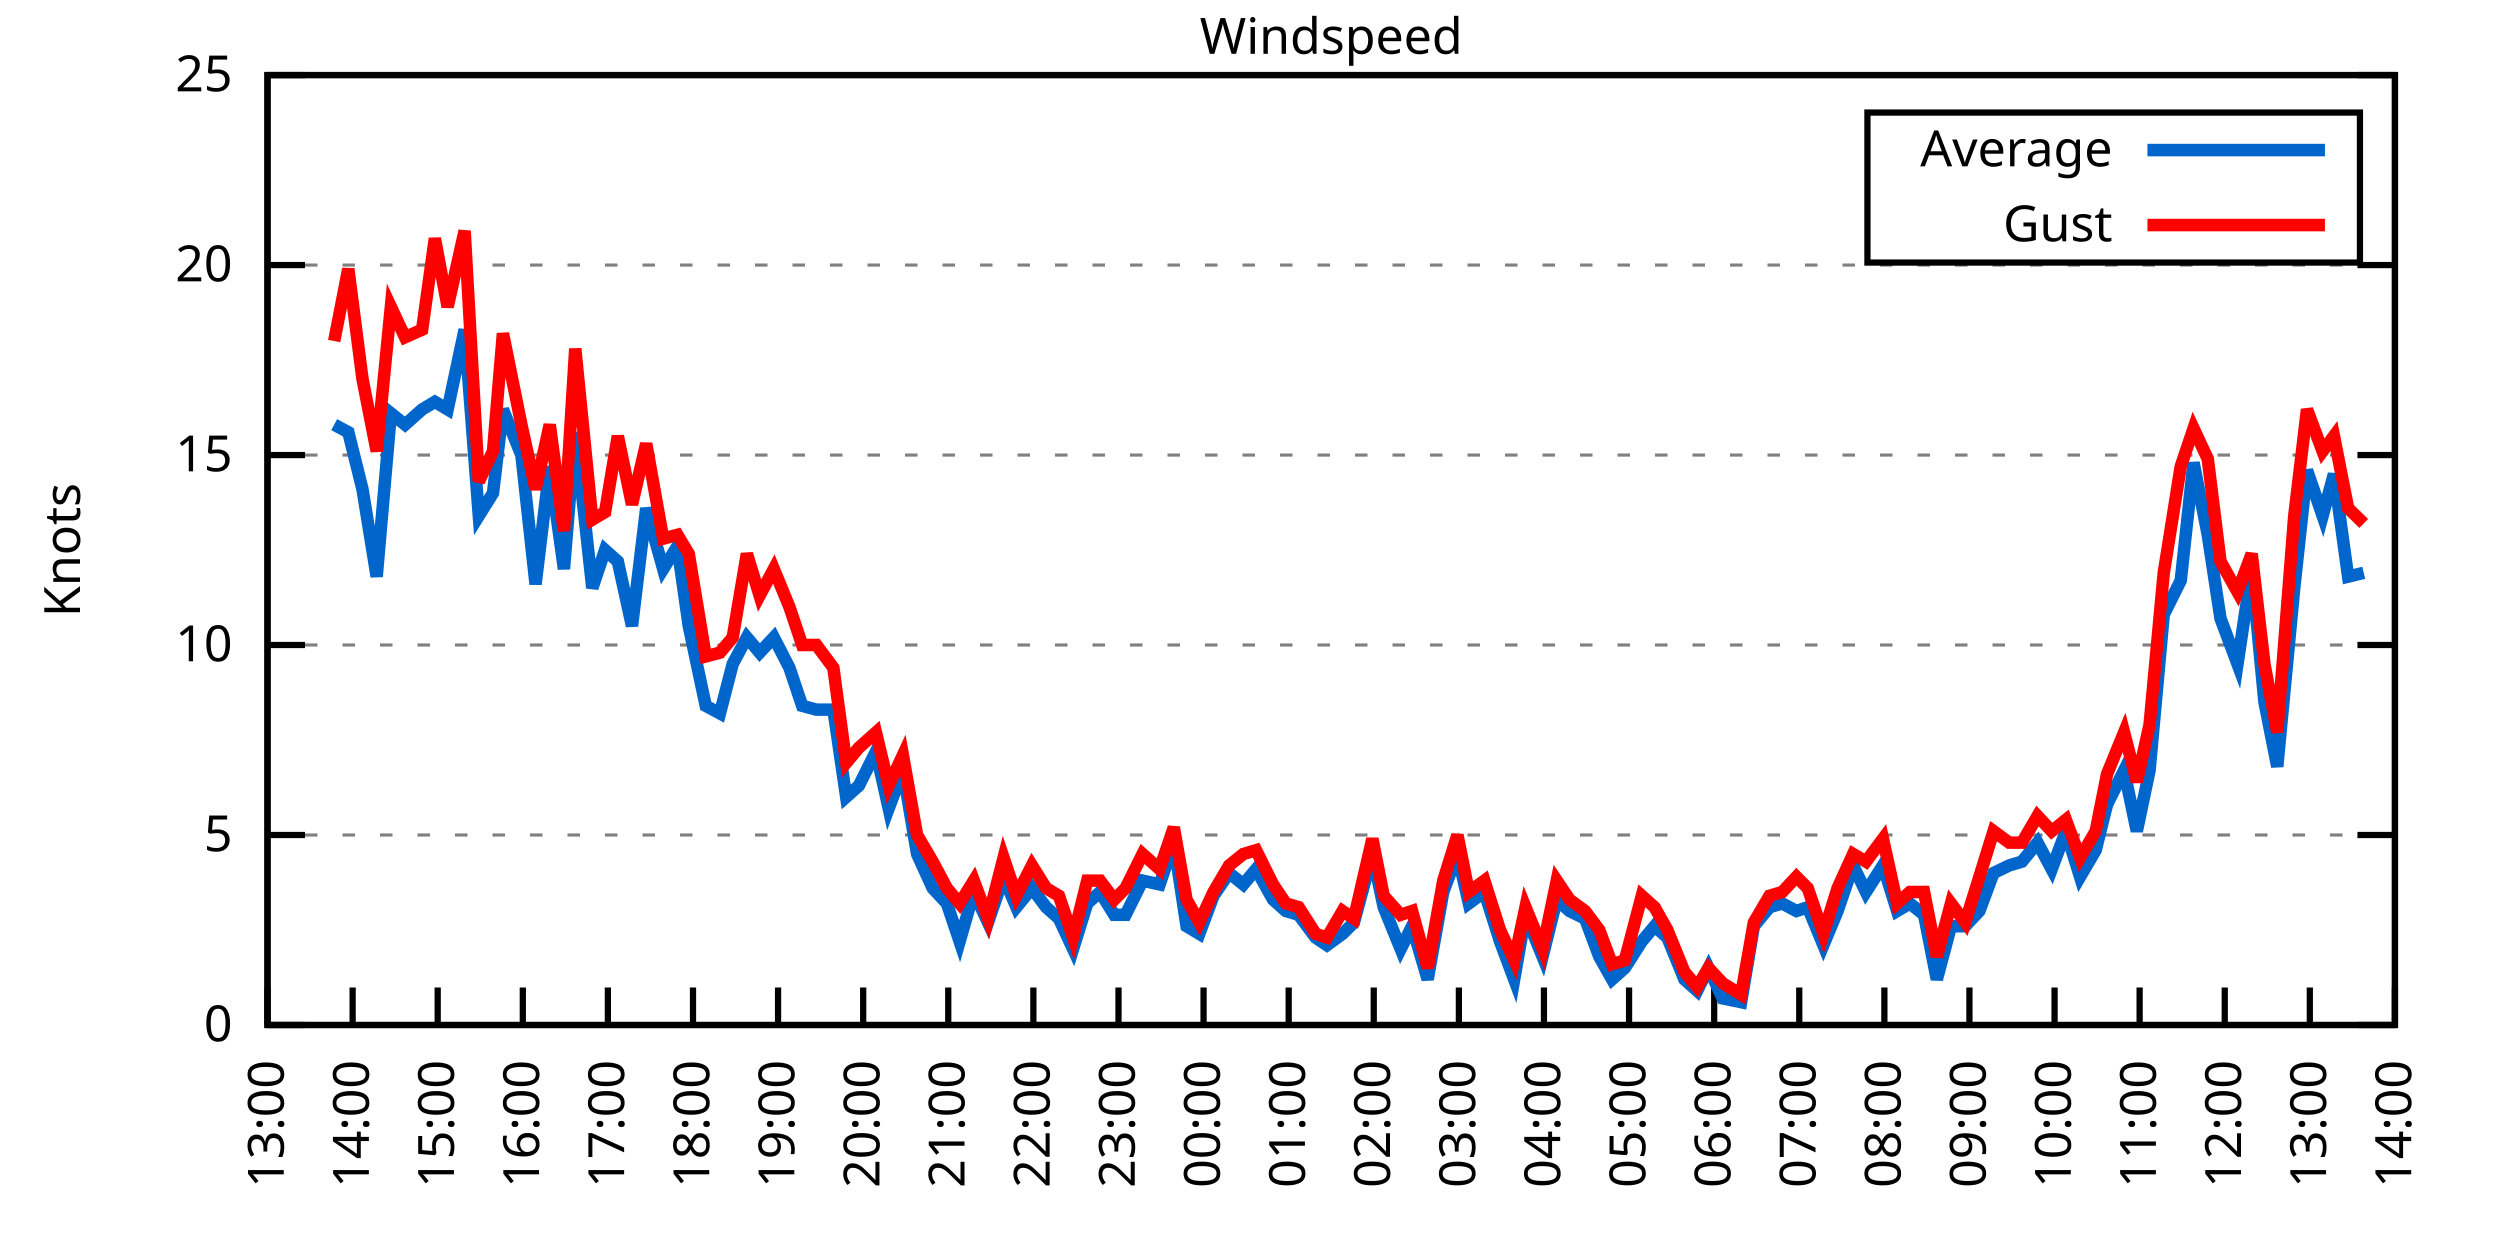
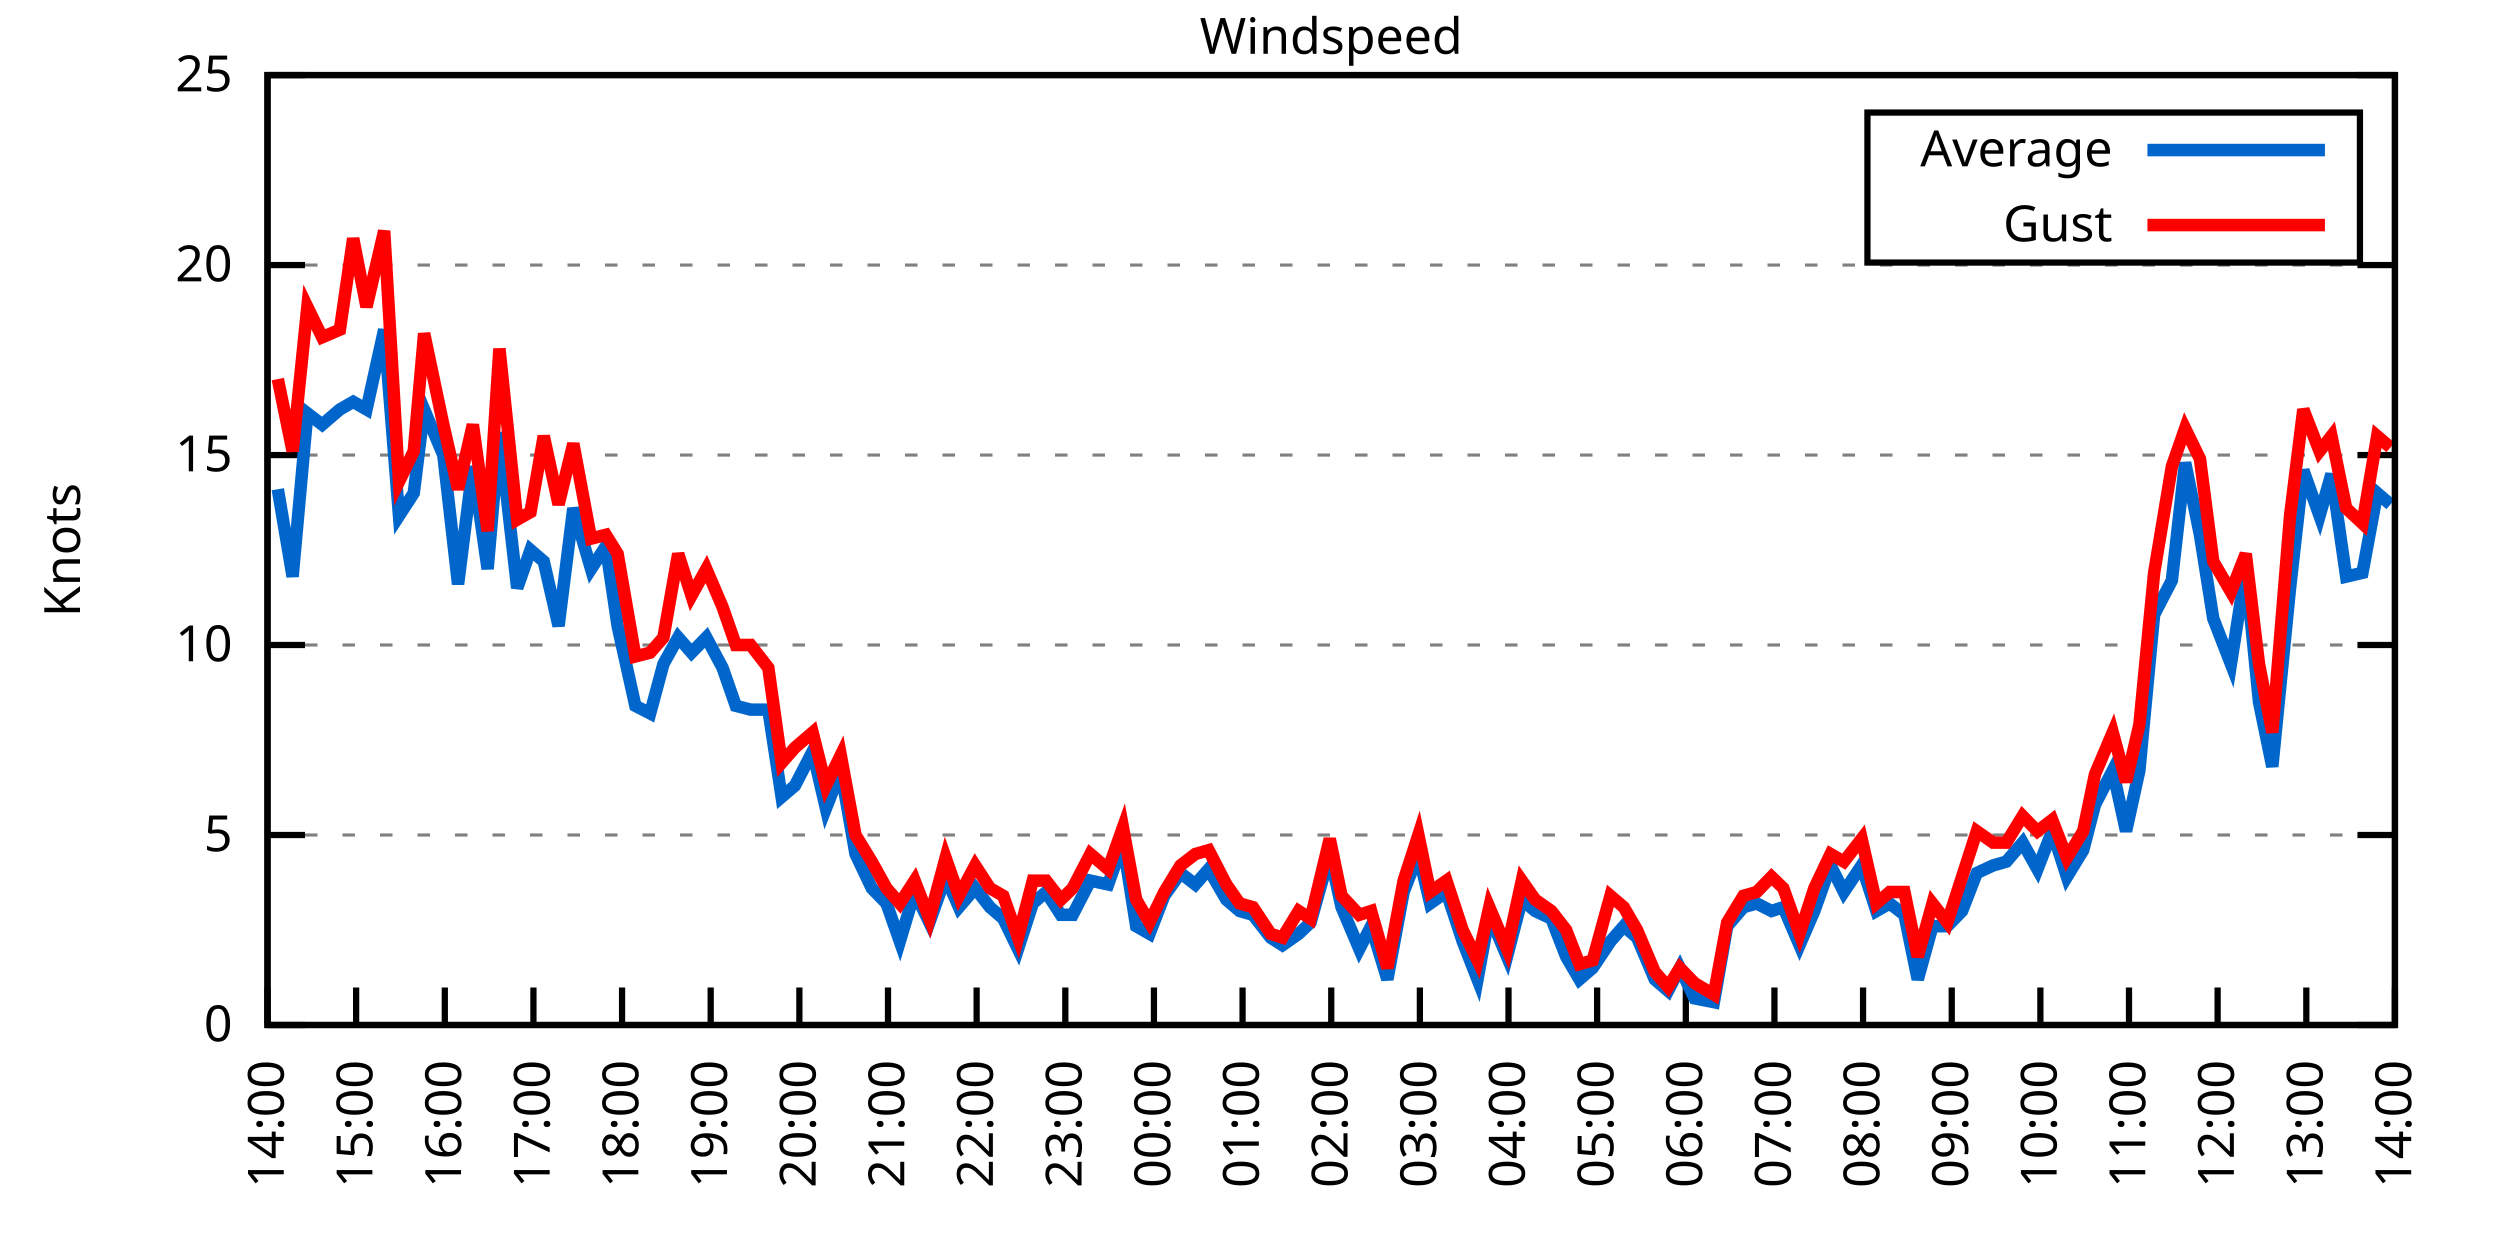
<svg xmlns="http://www.w3.org/2000/svg" xmlns:xlink="http://www.w3.org/1999/xlink" width="400" height="200" viewBox="0 0 400 200">
  <g id="gnuplot_canvas">
    <rect x="0" y="0" width="400" height="200" fill="none" />
    <defs>
      <circle id="gpDot" r="0.5" stroke-width="0.5" stroke="currentColor" />
      <path id="gpPt0" stroke-width="0.333" stroke="currentColor" d="M-1,0 h2 M0,-1 v2" />
      <path id="gpPt1" stroke-width="0.333" stroke="currentColor" d="M-1,-1 L1,1 M1,-1 L-1,1" />
      <path id="gpPt2" stroke-width="0.333" stroke="currentColor" d="M-1,0 L1,0 M0,-1 L0,1 M-1,-1 L1,1 M-1,1 L1,-1" />
      <rect id="gpPt3" stroke-width="0.333" stroke="currentColor" x="-1" y="-1" width="2" height="2" />
      <rect id="gpPt4" stroke-width="0.333" stroke="currentColor" fill="currentColor" x="-1" y="-1" width="2" height="2" />
      <circle id="gpPt5" stroke-width="0.333" stroke="currentColor" cx="0" cy="0" r="1" />
      <use xlink:href="#gpPt5" id="gpPt6" fill="currentColor" stroke="none" />
      <path id="gpPt7" stroke-width="0.333" stroke="currentColor" d="M0,-1.33 L-1.33,0.67 L1.33,0.67 z" />
      <use xlink:href="#gpPt7" id="gpPt8" fill="currentColor" stroke="none" />
      <use xlink:href="#gpPt7" id="gpPt9" stroke="currentColor" transform="rotate(180)" />
      <use xlink:href="#gpPt9" id="gpPt10" fill="currentColor" stroke="none" />
      <use xlink:href="#gpPt3" id="gpPt11" stroke="currentColor" transform="rotate(45)" />
      <use xlink:href="#gpPt11" id="gpPt12" fill="currentColor" stroke="none" />
      <path id="gpPt13" stroke-width="0.333" stroke="currentColor" d="M0,1.330 L1.265,0.411 L0.782,-1.067 L-0.782,-1.076 L-1.265,0.411 z" />
      <use xlink:href="#gpPt13" id="gpPt14" fill="currentColor" stroke="none" />
      <filter id="textbox" filterUnits="objectBoundingBox" x="0" y="0" height="1" width="1">
        <feFlood flood-color="white" flood-opacity="1" result="bgnd" />
        <feComposite in="SourceGraphic" in2="bgnd" operator="atop" />
      </filter>
      <filter id="greybox" filterUnits="objectBoundingBox" x="0" y="0" height="1" width="1">
        <feFlood flood-color="lightgrey" flood-opacity="1" result="grey" />
        <feComposite in="SourceGraphic" in2="grey" operator="atop" />
      </filter>
    </defs>
    <g fill="none" color="white" stroke="currentColor" stroke-width="1.00" stroke-linecap="butt" stroke-linejoin="miter">
</g>
    <g fill="none" color="black" stroke="currentColor" stroke-width="1.00" stroke-linecap="butt" stroke-linejoin="miter">
      <g stroke="none" shape-rendering="crispEdges">
        <polygon fill="rgb(255, 255, 255)" points="42.80,164.00 383.18,164.00 383.18,12.02 42.80,12.02 " />
      </g>
    </g>
    <g fill="none" color="black" stroke="currentColor" stroke-width="1.00" stroke-linecap="butt" stroke-linejoin="miter">
</g>
    <g fill="none" color="black" stroke="black" stroke-width="0.50" stroke-linecap="butt" stroke-linejoin="miter">
</g>
    <g fill="none" color="gray" stroke="currentColor" stroke-width="0.50" stroke-linecap="butt" stroke-linejoin="miter">
      <path stroke="gray" stroke-dasharray="2,4" class="gridline" d="M42.80,164.00 L383.19,164.00  " />
    </g>
    <g fill="none" color="gray" stroke="gray" stroke-width="1.00" stroke-linecap="butt" stroke-linejoin="miter">
</g>
    <g fill="none" color="black" stroke="currentColor" stroke-width="1.00" stroke-linecap="butt" stroke-linejoin="miter">
      <path stroke="black" d="M42.80,164.00 L48.80,164.00 M383.19,164.00 L377.19,164.00  " />
      <g transform="translate(37.20,166.60)" stroke="none" fill="black" font-family="Sans" font-size="8.00" text-anchor="end">
        <text>
          <tspan font-family="Sans"> 0</tspan>
        </text>
      </g>
    </g>
    <g fill="none" color="black" stroke="currentColor" stroke-width="1.00" stroke-linecap="butt" stroke-linejoin="miter">
</g>
    <g fill="none" color="black" stroke="black" stroke-width="0.50" stroke-linecap="butt" stroke-linejoin="miter">
</g>
    <g fill="none" color="gray" stroke="currentColor" stroke-width="0.50" stroke-linecap="butt" stroke-linejoin="miter">
      <path stroke="gray" stroke-dasharray="2,4" class="gridline" d="M42.80,133.60 L383.19,133.60  " />
    </g>
    <g fill="none" color="gray" stroke="gray" stroke-width="1.00" stroke-linecap="butt" stroke-linejoin="miter">
</g>
    <g fill="none" color="black" stroke="currentColor" stroke-width="1.00" stroke-linecap="butt" stroke-linejoin="miter">
      <path stroke="black" d="M42.80,133.60 L48.80,133.60 M383.19,133.60 L377.19,133.60  " />
      <g transform="translate(37.20,136.20)" stroke="none" fill="black" font-family="Sans" font-size="8.00" text-anchor="end">
        <text>
          <tspan font-family="Sans"> 5</tspan>
        </text>
      </g>
    </g>
    <g fill="none" color="black" stroke="currentColor" stroke-width="1.00" stroke-linecap="butt" stroke-linejoin="miter">
</g>
    <g fill="none" color="black" stroke="black" stroke-width="0.50" stroke-linecap="butt" stroke-linejoin="miter">
</g>
    <g fill="none" color="gray" stroke="currentColor" stroke-width="0.50" stroke-linecap="butt" stroke-linejoin="miter">
      <path stroke="gray" stroke-dasharray="2,4" class="gridline" d="M42.80,103.20 L383.19,103.20  " />
    </g>
    <g fill="none" color="gray" stroke="gray" stroke-width="1.00" stroke-linecap="butt" stroke-linejoin="miter">
</g>
    <g fill="none" color="black" stroke="currentColor" stroke-width="1.00" stroke-linecap="butt" stroke-linejoin="miter">
      <path stroke="black" d="M42.80,103.20 L48.80,103.20 M383.19,103.20 L377.19,103.20  " />
      <g transform="translate(37.20,105.80)" stroke="none" fill="black" font-family="Sans" font-size="8.00" text-anchor="end">
        <text>
          <tspan font-family="Sans"> 10</tspan>
        </text>
      </g>
    </g>
    <g fill="none" color="black" stroke="currentColor" stroke-width="1.00" stroke-linecap="butt" stroke-linejoin="miter">
</g>
    <g fill="none" color="black" stroke="black" stroke-width="0.50" stroke-linecap="butt" stroke-linejoin="miter">
</g>
    <g fill="none" color="gray" stroke="currentColor" stroke-width="0.50" stroke-linecap="butt" stroke-linejoin="miter">
      <path stroke="gray" stroke-dasharray="2,4" class="gridline" d="M42.80,72.81 L383.19,72.81  " />
    </g>
    <g fill="none" color="gray" stroke="gray" stroke-width="1.00" stroke-linecap="butt" stroke-linejoin="miter">
</g>
    <g fill="none" color="black" stroke="currentColor" stroke-width="1.00" stroke-linecap="butt" stroke-linejoin="miter">
      <path stroke="black" d="M42.80,72.81 L48.80,72.81 M383.19,72.81 L377.19,72.81  " />
      <g transform="translate(37.20,75.41)" stroke="none" fill="black" font-family="Sans" font-size="8.00" text-anchor="end">
        <text>
          <tspan font-family="Sans"> 15</tspan>
        </text>
      </g>
    </g>
    <g fill="none" color="black" stroke="currentColor" stroke-width="1.00" stroke-linecap="butt" stroke-linejoin="miter">
</g>
    <g fill="none" color="black" stroke="black" stroke-width="0.50" stroke-linecap="butt" stroke-linejoin="miter">
</g>
    <g fill="none" color="gray" stroke="currentColor" stroke-width="0.50" stroke-linecap="butt" stroke-linejoin="miter">
      <path stroke="gray" stroke-dasharray="2,4" class="gridline" d="M42.80,42.41 L383.19,42.41  " />
    </g>
    <g fill="none" color="gray" stroke="gray" stroke-width="1.00" stroke-linecap="butt" stroke-linejoin="miter">
</g>
    <g fill="none" color="black" stroke="currentColor" stroke-width="1.00" stroke-linecap="butt" stroke-linejoin="miter">
      <path stroke="black" d="M42.80,42.41 L48.80,42.41 M383.19,42.41 L377.19,42.41  " />
      <g transform="translate(37.20,45.01)" stroke="none" fill="black" font-family="Sans" font-size="8.00" text-anchor="end">
        <text>
          <tspan font-family="Sans"> 20</tspan>
        </text>
      </g>
    </g>
    <g fill="none" color="black" stroke="currentColor" stroke-width="1.00" stroke-linecap="butt" stroke-linejoin="miter">
</g>
    <g fill="none" color="black" stroke="black" stroke-width="0.50" stroke-linecap="butt" stroke-linejoin="miter">
</g>
    <g fill="none" color="gray" stroke="currentColor" stroke-width="0.50" stroke-linecap="butt" stroke-linejoin="miter">
      <path stroke="gray" stroke-dasharray="2,4" class="gridline" d="M42.80,12.01 L383.19,12.01  " />
    </g>
    <g fill="none" color="gray" stroke="gray" stroke-width="1.00" stroke-linecap="butt" stroke-linejoin="miter">
</g>
    <g fill="none" color="black" stroke="currentColor" stroke-width="1.00" stroke-linecap="butt" stroke-linejoin="miter">
      <path stroke="black" d="M42.80,12.01 L48.80,12.01 M383.19,12.01 L377.19,12.01  " />
      <g transform="translate(37.20,14.61)" stroke="none" fill="black" font-family="Sans" font-size="8.00" text-anchor="end">
        <text>
          <tspan font-family="Sans"> 25</tspan>
        </text>
      </g>
    </g>
    <g fill="none" color="black" stroke="currentColor" stroke-width="1.00" stroke-linecap="butt" stroke-linejoin="miter">
      <path stroke="black" d="M42.80,164.00 L42.80,158.00  " />
      <g transform="translate(45.40,169.60) rotate(270.00)" stroke="none" fill="black" font-family="Sans" font-size="8.00" text-anchor="end">
        <text>
-           <tspan font-family="Sans">13:00</tspan>
-         </text>
-       </g>
-     </g>
-     <g fill="none" color="black" stroke="currentColor" stroke-width="1.00" stroke-linecap="butt" stroke-linejoin="miter">
-       <path stroke="black" d="M56.42,164.00 L56.42,158.00  " />
-       <g transform="translate(59.02,169.60) rotate(270.00)" stroke="none" fill="black" font-family="Sans" font-size="8.00" text-anchor="end">
-         <text>
          <tspan font-family="Sans">14:00</tspan>
        </text>
      </g>
    </g>
    <g fill="none" color="black" stroke="currentColor" stroke-width="1.00" stroke-linecap="butt" stroke-linejoin="miter">
-       <path stroke="black" d="M70.03,164.00 L70.03,158.00  " />
-       <g transform="translate(72.63,169.60) rotate(270.00)" stroke="none" fill="black" font-family="Sans" font-size="8.00" text-anchor="end">
+       <path stroke="black" d="M56.98,164.00 L56.98,158.00  " />
+       <g transform="translate(59.58,169.60) rotate(270.00)" stroke="none" fill="black" font-family="Sans" font-size="8.00" text-anchor="end">
        <text>
          <tspan font-family="Sans">15:00</tspan>
        </text>
      </g>
    </g>
    <g fill="none" color="black" stroke="currentColor" stroke-width="1.00" stroke-linecap="butt" stroke-linejoin="miter">
-       <path stroke="black" d="M83.65,164.00 L83.65,158.00  " />
-       <g transform="translate(86.25,169.60) rotate(270.00)" stroke="none" fill="black" font-family="Sans" font-size="8.00" text-anchor="end">
+       <path stroke="black" d="M71.17,164.00 L71.17,158.00  " />
+       <g transform="translate(73.77,169.60) rotate(270.00)" stroke="none" fill="black" font-family="Sans" font-size="8.00" text-anchor="end">
        <text>
          <tspan font-family="Sans">16:00</tspan>
        </text>
      </g>
    </g>
    <g fill="none" color="black" stroke="currentColor" stroke-width="1.00" stroke-linecap="butt" stroke-linejoin="miter">
-       <path stroke="black" d="M97.26,164.00 L97.26,158.00  " />
-       <g transform="translate(99.86,169.60) rotate(270.00)" stroke="none" fill="black" font-family="Sans" font-size="8.00" text-anchor="end">
+       <path stroke="black" d="M85.35,164.00 L85.35,158.00  " />
+       <g transform="translate(87.95,169.60) rotate(270.00)" stroke="none" fill="black" font-family="Sans" font-size="8.00" text-anchor="end">
        <text>
          <tspan font-family="Sans">17:00</tspan>
        </text>
      </g>
    </g>
    <g fill="none" color="black" stroke="currentColor" stroke-width="1.00" stroke-linecap="butt" stroke-linejoin="miter">
-       <path stroke="black" d="M110.88,164.00 L110.88,158.00  " />
-       <g transform="translate(113.48,169.60) rotate(270.00)" stroke="none" fill="black" font-family="Sans" font-size="8.00" text-anchor="end">
+       <path stroke="black" d="M99.53,164.00 L99.53,158.00  " />
+       <g transform="translate(102.13,169.60) rotate(270.00)" stroke="none" fill="black" font-family="Sans" font-size="8.00" text-anchor="end">
        <text>
          <tspan font-family="Sans">18:00</tspan>
        </text>
      </g>
    </g>
    <g fill="none" color="black" stroke="currentColor" stroke-width="1.00" stroke-linecap="butt" stroke-linejoin="miter">
-       <path stroke="black" d="M124.49,164.00 L124.49,158.00  " />
-       <g transform="translate(127.09,169.60) rotate(270.00)" stroke="none" fill="black" font-family="Sans" font-size="8.00" text-anchor="end">
+       <path stroke="black" d="M113.71,164.00 L113.71,158.00  " />
+       <g transform="translate(116.31,169.60) rotate(270.00)" stroke="none" fill="black" font-family="Sans" font-size="8.00" text-anchor="end">
        <text>
          <tspan font-family="Sans">19:00</tspan>
        </text>
      </g>
    </g>
    <g fill="none" color="black" stroke="currentColor" stroke-width="1.00" stroke-linecap="butt" stroke-linejoin="miter">
-       <path stroke="black" d="M138.11,164.00 L138.11,158.00  " />
-       <g transform="translate(140.71,169.60) rotate(270.00)" stroke="none" fill="black" font-family="Sans" font-size="8.00" text-anchor="end">
+       <path stroke="black" d="M127.90,164.00 L127.90,158.00  " />
+       <g transform="translate(130.50,169.60) rotate(270.00)" stroke="none" fill="black" font-family="Sans" font-size="8.00" text-anchor="end">
        <text>
          <tspan font-family="Sans">20:00</tspan>
        </text>
      </g>
    </g>
    <g fill="none" color="black" stroke="currentColor" stroke-width="1.00" stroke-linecap="butt" stroke-linejoin="miter">
-       <path stroke="black" d="M151.72,164.00 L151.72,158.00  " />
-       <g transform="translate(154.32,169.60) rotate(270.00)" stroke="none" fill="black" font-family="Sans" font-size="8.00" text-anchor="end">
+       <path stroke="black" d="M142.08,164.00 L142.08,158.00  " />
+       <g transform="translate(144.68,169.60) rotate(270.00)" stroke="none" fill="black" font-family="Sans" font-size="8.00" text-anchor="end">
        <text>
          <tspan font-family="Sans">21:00</tspan>
        </text>
      </g>
    </g>
    <g fill="none" color="black" stroke="currentColor" stroke-width="1.00" stroke-linecap="butt" stroke-linejoin="miter">
-       <path stroke="black" d="M165.34,164.00 L165.34,158.00  " />
-       <g transform="translate(167.94,169.60) rotate(270.00)" stroke="none" fill="black" font-family="Sans" font-size="8.00" text-anchor="end">
+       <path stroke="black" d="M156.26,164.00 L156.26,158.00  " />
+       <g transform="translate(158.86,169.60) rotate(270.00)" stroke="none" fill="black" font-family="Sans" font-size="8.00" text-anchor="end">
        <text>
          <tspan font-family="Sans">22:00</tspan>
        </text>
      </g>
    </g>
    <g fill="none" color="black" stroke="currentColor" stroke-width="1.00" stroke-linecap="butt" stroke-linejoin="miter">
-       <path stroke="black" d="M178.96,164.00 L178.96,158.00  " />
-       <g transform="translate(181.56,169.60) rotate(270.00)" stroke="none" fill="black" font-family="Sans" font-size="8.00" text-anchor="end">
+       <path stroke="black" d="M170.45,164.00 L170.45,158.00  " />
+       <g transform="translate(173.05,169.60) rotate(270.00)" stroke="none" fill="black" font-family="Sans" font-size="8.00" text-anchor="end">
        <text>
          <tspan font-family="Sans">23:00</tspan>
        </text>
      </g>
    </g>
    <g fill="none" color="black" stroke="currentColor" stroke-width="1.00" stroke-linecap="butt" stroke-linejoin="miter">
-       <path stroke="black" d="M192.57,164.00 L192.57,158.00  " />
-       <g transform="translate(195.17,169.60) rotate(270.00)" stroke="none" fill="black" font-family="Sans" font-size="8.00" text-anchor="end">
+       <path stroke="black" d="M184.63,164.00 L184.63,158.00  " />
+       <g transform="translate(187.23,169.60) rotate(270.00)" stroke="none" fill="black" font-family="Sans" font-size="8.00" text-anchor="end">
        <text>
          <tspan font-family="Sans">00:00</tspan>
        </text>
      </g>
    </g>
    <g fill="none" color="black" stroke="currentColor" stroke-width="1.00" stroke-linecap="butt" stroke-linejoin="miter">
-       <path stroke="black" d="M206.19,164.00 L206.19,158.00  " />
-       <g transform="translate(208.79,169.60) rotate(270.00)" stroke="none" fill="black" font-family="Sans" font-size="8.00" text-anchor="end">
+       <path stroke="black" d="M198.81,164.00 L198.81,158.00  " />
+       <g transform="translate(201.41,169.60) rotate(270.00)" stroke="none" fill="black" font-family="Sans" font-size="8.00" text-anchor="end">
        <text>
          <tspan font-family="Sans">01:00</tspan>
        </text>
      </g>
    </g>
    <g fill="none" color="black" stroke="currentColor" stroke-width="1.00" stroke-linecap="butt" stroke-linejoin="miter">
-       <path stroke="black" d="M219.80,164.00 L219.80,158.00  " />
-       <g transform="translate(222.40,169.60) rotate(270.00)" stroke="none" fill="black" font-family="Sans" font-size="8.00" text-anchor="end">
+       <path stroke="black" d="M213.00,164.00 L213.00,158.00  " />
+       <g transform="translate(215.60,169.60) rotate(270.00)" stroke="none" fill="black" font-family="Sans" font-size="8.00" text-anchor="end">
        <text>
          <tspan font-family="Sans">02:00</tspan>
        </text>
      </g>
    </g>
    <g fill="none" color="black" stroke="currentColor" stroke-width="1.00" stroke-linecap="butt" stroke-linejoin="miter">
-       <path stroke="black" d="M233.42,164.00 L233.42,158.00  " />
-       <g transform="translate(236.02,169.60) rotate(270.00)" stroke="none" fill="black" font-family="Sans" font-size="8.00" text-anchor="end">
+       <path stroke="black" d="M227.18,164.00 L227.18,158.00  " />
+       <g transform="translate(229.78,169.60) rotate(270.00)" stroke="none" fill="black" font-family="Sans" font-size="8.00" text-anchor="end">
        <text>
          <tspan font-family="Sans">03:00</tspan>
        </text>
      </g>
    </g>
    <g fill="none" color="black" stroke="currentColor" stroke-width="1.00" stroke-linecap="butt" stroke-linejoin="miter">
-       <path stroke="black" d="M247.03,164.00 L247.03,158.00  " />
-       <g transform="translate(249.63,169.60) rotate(270.00)" stroke="none" fill="black" font-family="Sans" font-size="8.00" text-anchor="end">
+       <path stroke="black" d="M241.36,164.00 L241.36,158.00  " />
+       <g transform="translate(243.96,169.60) rotate(270.00)" stroke="none" fill="black" font-family="Sans" font-size="8.00" text-anchor="end">
        <text>
          <tspan font-family="Sans">04:00</tspan>
        </text>
      </g>
    </g>
    <g fill="none" color="black" stroke="currentColor" stroke-width="1.00" stroke-linecap="butt" stroke-linejoin="miter">
-       <path stroke="black" d="M260.65,164.00 L260.65,158.00  " />
-       <g transform="translate(263.25,169.60) rotate(270.00)" stroke="none" fill="black" font-family="Sans" font-size="8.00" text-anchor="end">
+       <path stroke="black" d="M255.54,164.00 L255.54,158.00  " />
+       <g transform="translate(258.14,169.60) rotate(270.00)" stroke="none" fill="black" font-family="Sans" font-size="8.00" text-anchor="end">
        <text>
          <tspan font-family="Sans">05:00</tspan>
        </text>
      </g>
    </g>
    <g fill="none" color="black" stroke="currentColor" stroke-width="1.00" stroke-linecap="butt" stroke-linejoin="miter">
-       <path stroke="black" d="M274.27,164.00 L274.27,158.00  " />
-       <g transform="translate(276.87,169.60) rotate(270.00)" stroke="none" fill="black" font-family="Sans" font-size="8.00" text-anchor="end">
+       <path stroke="black" d="M269.73,164.00 L269.73,158.00  " />
+       <g transform="translate(272.33,169.60) rotate(270.00)" stroke="none" fill="black" font-family="Sans" font-size="8.00" text-anchor="end">
        <text>
          <tspan font-family="Sans">06:00</tspan>
        </text>
      </g>
    </g>
    <g fill="none" color="black" stroke="currentColor" stroke-width="1.00" stroke-linecap="butt" stroke-linejoin="miter">
-       <path stroke="black" d="M287.88,164.00 L287.88,158.00  " />
-       <g transform="translate(290.48,169.60) rotate(270.00)" stroke="none" fill="black" font-family="Sans" font-size="8.00" text-anchor="end">
+       <path stroke="black" d="M283.91,164.00 L283.91,158.00  " />
+       <g transform="translate(286.51,169.60) rotate(270.00)" stroke="none" fill="black" font-family="Sans" font-size="8.00" text-anchor="end">
        <text>
          <tspan font-family="Sans">07:00</tspan>
        </text>
      </g>
    </g>
    <g fill="none" color="black" stroke="currentColor" stroke-width="1.00" stroke-linecap="butt" stroke-linejoin="miter">
-       <path stroke="black" d="M301.50,164.00 L301.50,158.00  " />
-       <g transform="translate(304.10,169.60) rotate(270.00)" stroke="none" fill="black" font-family="Sans" font-size="8.00" text-anchor="end">
+       <path stroke="black" d="M298.09,164.00 L298.09,158.00  " />
+       <g transform="translate(300.69,169.60) rotate(270.00)" stroke="none" fill="black" font-family="Sans" font-size="8.00" text-anchor="end">
        <text>
          <tspan font-family="Sans">08:00</tspan>
        </text>
      </g>
    </g>
    <g fill="none" color="black" stroke="currentColor" stroke-width="1.00" stroke-linecap="butt" stroke-linejoin="miter">
-       <path stroke="black" d="M315.11,164.00 L315.11,158.00  " />
-       <g transform="translate(317.71,169.60) rotate(270.00)" stroke="none" fill="black" font-family="Sans" font-size="8.00" text-anchor="end">
+       <path stroke="black" d="M312.28,164.00 L312.28,158.00  " />
+       <g transform="translate(314.88,169.60) rotate(270.00)" stroke="none" fill="black" font-family="Sans" font-size="8.00" text-anchor="end">
        <text>
          <tspan font-family="Sans">09:00</tspan>
        </text>
      </g>
    </g>
    <g fill="none" color="black" stroke="currentColor" stroke-width="1.00" stroke-linecap="butt" stroke-linejoin="miter">
-       <path stroke="black" d="M328.73,164.00 L328.73,158.00  " />
-       <g transform="translate(331.33,169.60) rotate(270.00)" stroke="none" fill="black" font-family="Sans" font-size="8.00" text-anchor="end">
+       <path stroke="black" d="M326.46,164.00 L326.46,158.00  " />
+       <g transform="translate(329.06,169.60) rotate(270.00)" stroke="none" fill="black" font-family="Sans" font-size="8.00" text-anchor="end">
        <text>
          <tspan font-family="Sans">10:00</tspan>
        </text>
      </g>
    </g>
    <g fill="none" color="black" stroke="currentColor" stroke-width="1.00" stroke-linecap="butt" stroke-linejoin="miter">
-       <path stroke="black" d="M342.34,164.00 L342.34,158.00  " />
-       <g transform="translate(344.94,169.60) rotate(270.00)" stroke="none" fill="black" font-family="Sans" font-size="8.00" text-anchor="end">
+       <path stroke="black" d="M340.64,164.00 L340.64,158.00  " />
+       <g transform="translate(343.24,169.60) rotate(270.00)" stroke="none" fill="black" font-family="Sans" font-size="8.00" text-anchor="end">
        <text>
          <tspan font-family="Sans">11:00</tspan>
        </text>
      </g>
    </g>
    <g fill="none" color="black" stroke="currentColor" stroke-width="1.00" stroke-linecap="butt" stroke-linejoin="miter">
-       <path stroke="black" d="M355.96,164.00 L355.96,158.00  " />
-       <g transform="translate(358.56,169.60) rotate(270.00)" stroke="none" fill="black" font-family="Sans" font-size="8.00" text-anchor="end">
+       <path stroke="black" d="M354.82,164.00 L354.82,158.00  " />
+       <g transform="translate(357.42,169.60) rotate(270.00)" stroke="none" fill="black" font-family="Sans" font-size="8.00" text-anchor="end">
        <text>
          <tspan font-family="Sans">12:00</tspan>
        </text>
      </g>
    </g>
    <g fill="none" color="black" stroke="currentColor" stroke-width="1.00" stroke-linecap="butt" stroke-linejoin="miter">
-       <path stroke="black" d="M369.57,164.00 L369.57,158.00  " />
-       <g transform="translate(372.17,169.60) rotate(270.00)" stroke="none" fill="black" font-family="Sans" font-size="8.00" text-anchor="end">
+       <path stroke="black" d="M369.01,164.00 L369.01,158.00  " />
+       <g transform="translate(371.61,169.60) rotate(270.00)" stroke="none" fill="black" font-family="Sans" font-size="8.00" text-anchor="end">
        <text>
          <tspan font-family="Sans">13:00</tspan>
        </text>
      </g>
    </g>
    <g fill="none" color="black" stroke="currentColor" stroke-width="1.00" stroke-linecap="butt" stroke-linejoin="miter">
      <path stroke="black" d="M383.19,164.00 L383.19,158.00  " />
      <g transform="translate(385.79,169.60) rotate(270.00)" stroke="none" fill="black" font-family="Sans" font-size="8.00" text-anchor="end">
        <text>
          <tspan font-family="Sans">14:00</tspan>
        </text>
      </g>
    </g>
    <g fill="none" color="black" stroke="currentColor" stroke-width="1.00" stroke-linecap="butt" stroke-linejoin="miter">
</g>
    <g fill="none" color="black" stroke="currentColor" stroke-width="1.00" stroke-linecap="butt" stroke-linejoin="miter">
      <path stroke="black" d="M42.80,12.01 L42.80,164.00 L383.19,164.00 L383.19,12.01 L42.80,12.01 Z  " />
    </g>
    <g fill="none" color="black" stroke="currentColor" stroke-width="1.00" stroke-linecap="butt" stroke-linejoin="miter">
</g>
    <g fill="none" color="black" stroke="currentColor" stroke-width="1.00" stroke-linecap="butt" stroke-linejoin="miter">
      <path stroke="black" d="M298.79,42.01 L298.79,18.01 L377.59,18.01 L377.59,42.01 L298.79,42.01 Z  " />
    </g>
    <g id="Windspeed_plot_1">
      <g fill="none" color="white" stroke="black" stroke-width="2.00" stroke-linecap="butt" stroke-linejoin="miter">
</g>
      <g fill="none" color="black" stroke="currentColor" stroke-width="2.00" stroke-linecap="butt" stroke-linejoin="miter">
        <g transform="translate(337.99,26.61)" stroke="none" fill="black" font-family="Sans" font-size="8.00" text-anchor="end">
          <text>
            <tspan font-family="Sans">Average</tspan>
          </text>
        </g>
      </g>
      <g fill="none" color="black" stroke="currentColor" stroke-width="2.00" stroke-linecap="butt" stroke-linejoin="miter">
-         <path stroke="rgb(  0, 102, 204)" d="M343.59,24.01 L371.99,24.01 M53.47,67.94 L55.73,69.16 L58.00,78.28 L60.27,92.26 L62.54,66.12 L64.81,67.94   L67.54,65.51 L69.58,64.29 L71.62,65.51 L74.34,52.74 L76.61,82.53 L78.88,78.89 L80.47,65.51 L83.42,72.81   L85.69,93.48 L87.96,74.63 L90.23,91.04 L92.04,69.16 L94.77,94.08 L96.81,88.00 L98.85,89.83 L101.12,100.16   L103.39,81.32 L106.11,91.04 L108.38,87.40 L110.20,100.16 L112.92,112.93 L115.19,114.15 L117.23,106.24 L119.50,101.99   L121.54,104.42 L123.81,101.99 L126.31,106.85 L128.35,112.93 L130.62,113.54 L133.34,113.54 L135.39,127.52 L137.43,125.70   L140.15,120.23 L142.19,129.35 L144.46,123.27 L146.73,136.64 L149.23,142.11 L151.50,144.55 L153.54,150.62 L155.81,142.72   L158.08,147.59 L160.57,140.29 L162.62,145.15 L165.11,142.11 L167.38,145.15 L169.43,146.98 L171.69,151.84 L173.96,144.55   L176.01,142.72 L178.28,146.37 L180.09,146.37 L182.81,140.90 L185.54,141.51 L187.81,134.82 L189.85,148.19 L191.89,149.41   L194.16,143.33 L196.66,139.68 L198.93,141.51 L200.97,139.07 L203.69,143.94 L205.73,145.76 L207.78,146.37 L210.50,150.02   L212.31,151.23 L214.81,149.41 L216.63,147.59 L219.58,136.64 L221.39,145.15 L224.11,151.84 L225.93,148.19 L228.43,156.70   L230.92,142.72 L233.19,136.64 L235.01,144.55 L237.50,142.72 L240.00,150.62 L242.27,156.70 L244.08,146.37 L246.81,153.06   L249.08,143.94 L251.12,145.76 L253.61,146.98 L255.88,153.06 L257.93,156.70 L259.97,154.88 L262.69,150.62 L264.73,148.19   L266.78,150.02 L269.50,156.70 L271.54,158.53 L273.36,154.88 L275.63,159.74 L278.58,160.35 L280.62,148.19 L283.12,145.15   L285.16,144.55 L287.43,145.76 L289.24,145.15 L291.74,151.23 L294.01,145.76 L296.50,138.47 L298.55,142.72 L301.27,138.47   L303.54,145.76 L305.58,144.55 L307.85,146.37 L309.89,156.70 L312.16,148.19 L314.43,148.19 L316.70,145.76 L318.97,139.68   L321.47,138.47 L323.51,137.86 L326.00,134.82 L328.27,139.07 L330.54,132.99 L332.81,140.29 L335.31,136.03 L337.12,128.74   L339.85,123.27 L341.89,132.99 L343.93,123.27 L346.20,98.34 L348.92,92.87 L350.97,74.02 L353.24,85.57 L355.28,98.95   L358.00,106.24 L360.27,91.04 L362.31,112.32 L364.36,122.66 L367.08,94.08 L369.12,75.24 L371.62,82.53 L373.43,75.85   L375.70,92.26 L378.20,91.65  " />
+         <path stroke="rgb(  0, 102, 204)" d="M343.59,24.01 L371.99,24.01 M44.45,78.28 L46.82,92.26 L49.18,66.12 L51.55,67.94 L54.38,65.51 L56.51,64.29   L58.64,65.51 L61.47,52.74 L63.84,82.53 L66.20,78.89 L67.86,65.51 L70.93,72.81 L73.29,93.48 L75.66,74.63   L78.02,91.04 L79.91,69.16 L82.75,94.08 L84.88,88.00 L87.00,89.83 L89.37,100.16 L91.73,81.32 L94.57,91.04   L96.93,87.40 L98.82,100.16 L101.66,112.93 L104.02,114.15 L106.15,106.24 L108.51,101.99 L110.64,104.42 L113.01,101.99   L115.61,106.85 L117.73,112.93 L120.10,113.54 L122.93,113.54 L125.06,127.52 L127.19,125.70 L130.02,120.23 L132.15,129.35   L134.52,123.27 L136.88,136.64 L139.48,142.11 L141.84,144.55 L143.97,150.62 L146.34,142.72 L148.70,147.59 L151.30,140.29   L153.43,145.15 L156.03,142.11 L158.39,145.15 L160.52,146.98 L162.88,151.84 L165.25,144.55 L167.37,142.72 L169.74,146.37   L171.63,146.37 L174.46,140.90 L177.30,141.51 L179.67,134.82 L181.79,148.19 L183.92,149.41 L186.28,143.33 L188.88,139.68   L191.25,141.51 L193.38,139.07 L196.21,143.94 L198.34,145.76 L200.47,146.37 L203.30,150.02 L205.19,151.23 L207.79,149.41   L209.69,147.59 L212.76,136.64 L214.65,145.15 L217.49,151.84 L219.38,148.19 L221.98,156.70 L224.58,142.72 L226.94,136.64   L228.83,144.55 L231.43,142.72 L234.03,150.62 L236.40,156.70 L238.29,146.37 L241.12,153.06 L243.49,143.94 L245.62,145.76   L248.22,146.98 L250.58,153.06 L252.71,156.70 L254.83,154.88 L257.67,150.62 L259.80,148.19 L261.93,150.02 L264.76,156.70   L266.89,158.53 L268.78,154.88 L271.14,159.74 L274.22,160.35 L276.35,148.19 L278.95,145.15 L281.07,144.55 L283.44,145.76   L285.33,145.15 L287.93,151.23 L290.29,145.76 L292.89,138.47 L295.02,142.72 L297.86,138.47 L300.22,145.76 L302.35,144.55   L304.71,146.37 L306.84,156.70 L309.20,148.19 L311.57,148.19 L313.93,145.76 L316.29,139.68 L318.89,138.47 L321.02,137.86   L323.62,134.82 L325.99,139.07 L328.35,132.99 L330.71,140.29 L333.31,136.03 L335.20,128.74 L338.04,123.27 L340.17,132.99   L342.30,123.27 L344.66,98.34 L347.50,92.87 L349.62,74.02 L351.99,85.57 L354.12,98.95 L356.95,106.24 L359.32,91.04   L361.44,112.32 L363.57,122.66 L366.41,94.08 L368.53,75.24 L371.13,82.53 L373.03,75.85 L375.39,92.26 L377.99,91.65   L380.35,78.89 L382.48,80.71  " />
      </g>
    </g>
    <g id="Windspeed_plot_2">
      <g fill="none" color="black" stroke="currentColor" stroke-width="2.00" stroke-linecap="butt" stroke-linejoin="miter">
        <g transform="translate(337.99,38.61)" stroke="none" fill="black" font-family="Sans" font-size="8.00" text-anchor="end">
          <text>
            <tspan font-family="Sans">Gust</tspan>
          </text>
        </g>
      </g>
      <g fill="none" color="black" stroke="currentColor" stroke-width="2.00" stroke-linecap="butt" stroke-linejoin="miter">
-         <path stroke="rgb(255,   0,   0)" d="M343.59,36.01 L371.99,36.01 M53.47,54.57 L55.73,43.02 L58.00,60.65 L60.27,72.20 L62.54,49.10 L64.81,53.96   L67.54,52.74 L69.58,38.15 L71.62,49.10 L74.34,36.94 L76.61,77.06 L78.88,72.20 L80.47,53.35 L83.42,67.94   L85.69,78.28 L87.96,67.94 L90.23,84.97 L92.04,55.78 L94.77,83.14 L96.81,81.93 L98.85,69.77 L101.12,80.71   L103.39,70.98 L106.11,86.18 L108.38,85.57 L110.20,88.61 L112.92,105.03 L115.19,104.42 L117.23,101.99 L119.50,88.61   L121.54,95.30 L123.81,91.04 L126.31,97.12 L128.35,103.20 L130.62,103.20 L133.34,106.85 L135.39,122.05 L137.43,119.62   L140.15,117.19 L142.19,125.70 L144.46,120.83 L146.73,133.60 L149.23,137.86 L151.50,142.11 L153.54,144.55 L155.81,140.90   L158.08,146.98 L160.57,137.25 L162.62,143.33 L165.11,138.47 L167.38,142.11 L169.43,143.33 L171.69,150.02 L173.96,140.90   L176.01,140.90 L178.28,143.94 L180.09,142.11 L182.81,136.64 L185.54,139.07 L187.81,132.39 L189.85,143.94 L191.89,147.59   L194.16,142.72 L196.66,138.47 L198.93,136.64 L200.97,136.03 L203.69,141.51 L205.73,144.55 L207.78,145.15 L210.50,149.41   L212.31,150.02 L214.81,145.76 L216.63,146.98 L219.58,134.21 L221.39,143.33 L224.11,146.37 L225.93,145.76 L228.43,154.88   L230.92,140.90 L233.19,133.60 L235.01,142.72 L237.50,140.90 L240.00,148.80 L242.27,153.66 L244.08,145.15 L246.81,151.84   L249.08,140.90 L251.12,143.94 L253.61,145.76 L255.88,148.80 L257.93,154.27 L259.97,153.66 L262.69,143.33 L264.73,145.15   L266.78,148.80 L269.50,155.49 L271.54,157.92 L273.36,154.88 L275.63,157.31 L278.58,159.14 L280.62,147.59 L283.12,143.33   L285.16,142.72 L287.43,140.29 L289.24,142.11 L291.74,149.41 L294.01,142.11 L296.50,136.64 L298.55,137.86 L301.27,134.21   L303.54,144.55 L305.58,142.72 L307.85,142.72 L309.89,153.06 L312.16,144.55 L314.43,147.59 L316.70,140.29 L318.97,132.99   L321.47,134.82 L323.51,134.82 L326.00,130.56 L328.27,132.99 L330.54,131.17 L332.81,137.25 L335.31,132.99 L337.12,123.87   L339.85,117.19 L341.89,125.09 L343.93,115.97 L346.20,91.65 L348.92,74.63 L350.97,68.55 L353.24,73.41 L355.28,89.83   L358.00,94.69 L360.27,88.61 L362.31,106.24 L364.36,117.19 L367.08,82.53 L369.12,65.51 L371.62,72.20 L373.43,69.77   L375.70,81.32 L378.20,83.75  " />
+         <path stroke="rgb(255,   0,   0)" d="M343.59,36.01 L371.99,36.01 M44.45,60.65 L46.82,72.20 L49.18,49.10 L51.55,53.96 L54.38,52.74 L56.51,38.15   L58.64,49.10 L61.47,36.94 L63.84,77.06 L66.20,72.20 L67.86,53.35 L70.93,67.94 L73.29,78.28 L75.66,67.94   L78.02,84.97 L79.91,55.78 L82.75,83.14 L84.88,81.93 L87.00,69.77 L89.37,80.71 L91.73,70.98 L94.57,86.18   L96.93,85.57 L98.82,88.61 L101.66,105.03 L104.02,104.42 L106.15,101.99 L108.51,88.61 L110.64,95.30 L113.01,91.04   L115.61,97.12 L117.73,103.20 L120.10,103.20 L122.93,106.85 L125.06,122.05 L127.19,119.62 L130.02,117.19 L132.15,125.70   L134.52,120.83 L136.88,133.60 L139.48,137.86 L141.84,142.11 L143.97,144.55 L146.34,140.90 L148.70,146.98 L151.30,137.25   L153.43,143.33 L156.03,138.47 L158.39,142.11 L160.52,143.33 L162.88,150.02 L165.25,140.90 L167.37,140.90 L169.74,143.94   L171.63,142.11 L174.46,136.64 L177.30,139.07 L179.67,132.39 L181.79,143.94 L183.92,147.59 L186.28,142.72 L188.88,138.47   L191.25,136.64 L193.38,136.03 L196.21,141.51 L198.34,144.55 L200.47,145.15 L203.30,149.41 L205.19,150.02 L207.79,145.76   L209.69,146.98 L212.76,134.21 L214.65,143.33 L217.49,146.37 L219.38,145.76 L221.98,154.88 L224.58,140.90 L226.94,133.60   L228.83,142.72 L231.43,140.90 L234.03,148.80 L236.40,153.66 L238.29,145.15 L241.12,151.84 L243.49,140.90 L245.62,143.94   L248.22,145.76 L250.58,148.80 L252.71,154.27 L254.83,153.66 L257.67,143.33 L259.80,145.15 L261.93,148.80 L264.76,155.49   L266.89,157.92 L268.78,154.88 L271.14,157.31 L274.22,159.14 L276.35,147.59 L278.95,143.33 L281.07,142.72 L283.44,140.29   L285.33,142.11 L287.93,149.41 L290.29,142.11 L292.89,136.64 L295.02,137.86 L297.86,134.21 L300.22,144.55 L302.35,142.72   L304.71,142.72 L306.84,153.06 L309.20,144.55 L311.57,147.59 L313.93,140.29 L316.29,132.99 L318.89,134.82 L321.02,134.82   L323.62,130.56 L325.99,132.99 L328.35,131.17 L330.71,137.25 L333.31,132.99 L335.20,123.87 L338.04,117.19 L340.17,125.09   L342.30,115.97 L344.66,91.65 L347.50,74.63 L349.62,68.55 L351.99,73.41 L354.12,89.83 L356.95,94.69 L359.32,88.61   L361.44,106.24 L363.57,117.19 L366.41,82.53 L368.53,65.51 L371.13,72.20 L373.03,69.77 L375.39,81.32 L377.99,83.75   L380.35,69.77 L382.48,71.59  " />
      </g>
    </g>
    <g fill="none" color="black" stroke="currentColor" stroke-width="2.00" stroke-linecap="butt" stroke-linejoin="miter">
</g>
    <g fill="none" color="black" stroke="black" stroke-width="1.00" stroke-linecap="butt" stroke-linejoin="miter">
</g>
    <g fill="none" color="black" stroke="currentColor" stroke-width="1.00" stroke-linecap="butt" stroke-linejoin="miter">
      <path stroke="black" d="M42.80,12.01 L42.80,164.00 L383.19,164.00 L383.19,12.01 L42.80,12.01 Z  " />
      <g transform="translate(12.80,88.01) rotate(270.00)" stroke="none" fill="black" font-family="Sans" font-size="8.00" text-anchor="middle">
        <text>
          <tspan font-family="Sans">Knots</tspan>
        </text>
      </g>
    </g>
    <g fill="none" color="black" stroke="currentColor" stroke-width="1.00" stroke-linecap="butt" stroke-linejoin="miter">
</g>
    <g fill="none" color="black" stroke="currentColor" stroke-width="1.00" stroke-linecap="butt" stroke-linejoin="miter">
      <g transform="translate(212.99,8.61)" stroke="none" fill="black" font-family="Sans" font-size="8.00" text-anchor="middle">
        <text>
          <tspan font-family="Sans">Windspeed</tspan>
        </text>
      </g>
    </g>
    <g fill="none" color="black" stroke="currentColor" stroke-width="1.00" stroke-linecap="butt" stroke-linejoin="miter">
</g>
  </g>
</svg>
